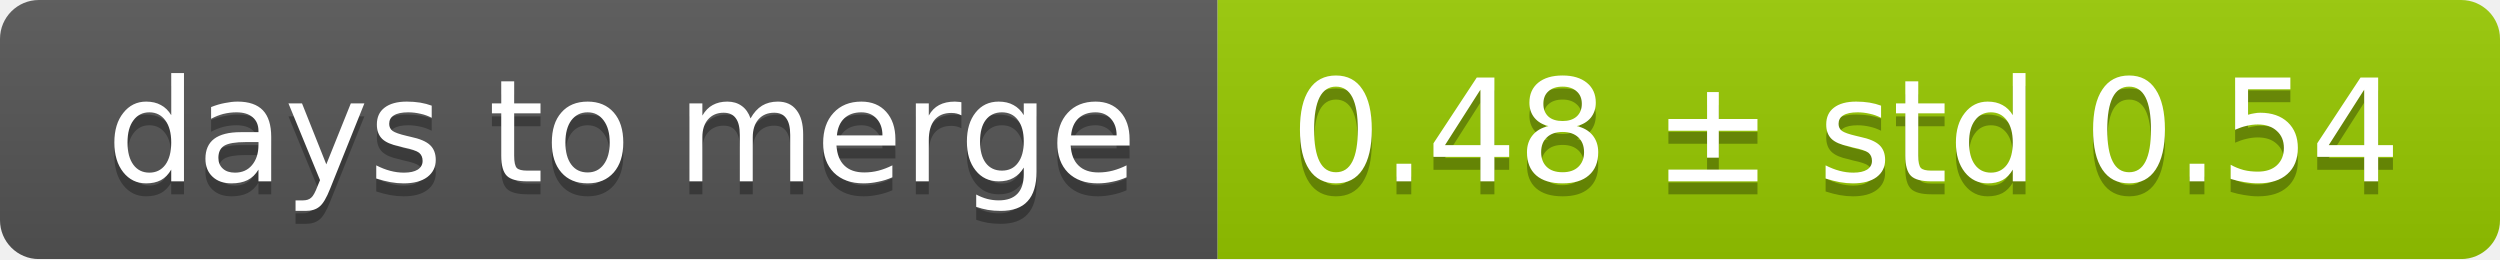
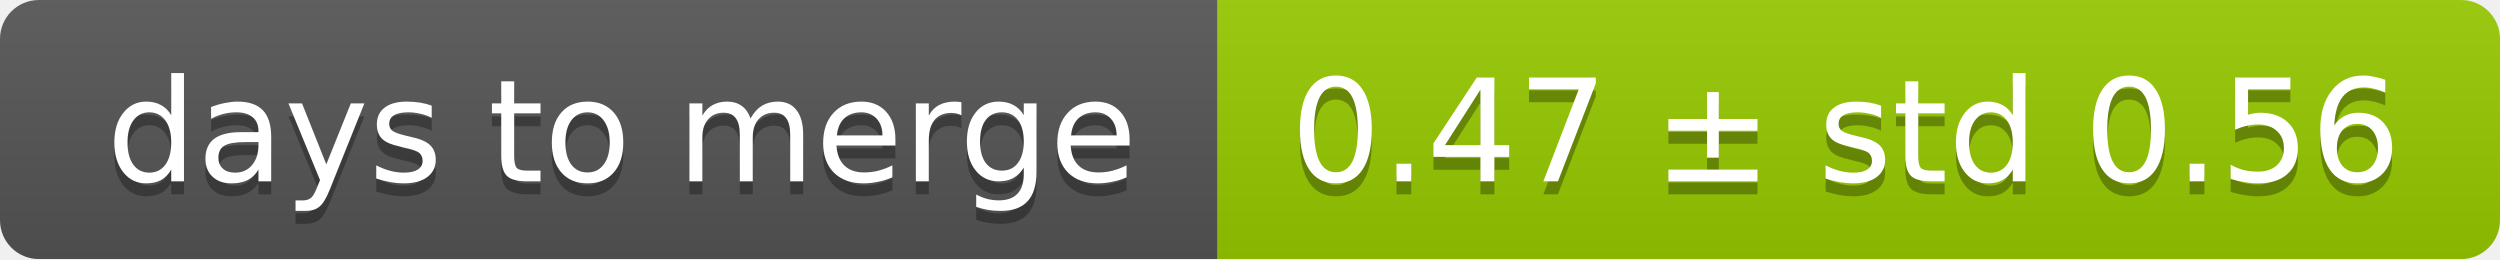
<svg xmlns="http://www.w3.org/2000/svg" width="193" height="20">
  <linearGradient id="smooth" x2="0" y2="100%">
    <stop offset="0" stop-color="#bbb" stop-opacity=".1" />
    <stop offset="1" stop-opacity=".1" />
  </linearGradient>
  <mask id="round">
    <rect width="193" height="20" rx="3" fill="#fff" />
  </mask>
  <g mask="url(#round)">
    <rect width="94" height="20" fill="#555" />
    <rect x="94" width="99" height="20" fill="#97ca00" />
    <rect width="193" height="20" fill="url(#smooth)" />
  </g>
  <g fill="#fff" text-anchor="middle" font-family="DejaVu Sans,Verdana,Geneva,sans-serif" font-size="11">
    <text x="48" y="15" fill="#010101" fill-opacity=".3">days to merge</text>
    <text x="48" y="14">days to merge</text>
-     <text x="142.5" y="15" fill="#010101" fill-opacity=".3">0.48 ± std 0.54</text>
-     <text x="142.5" y="14">0.48 ± std 0.54</text>
+     <text x="142.5" y="15" fill="#010101" fill-opacity=".3">0.47 ± std 0.56</text>
+     <text x="142.5" y="14">0.47 ± std 0.56</text>
  </g>
</svg>
